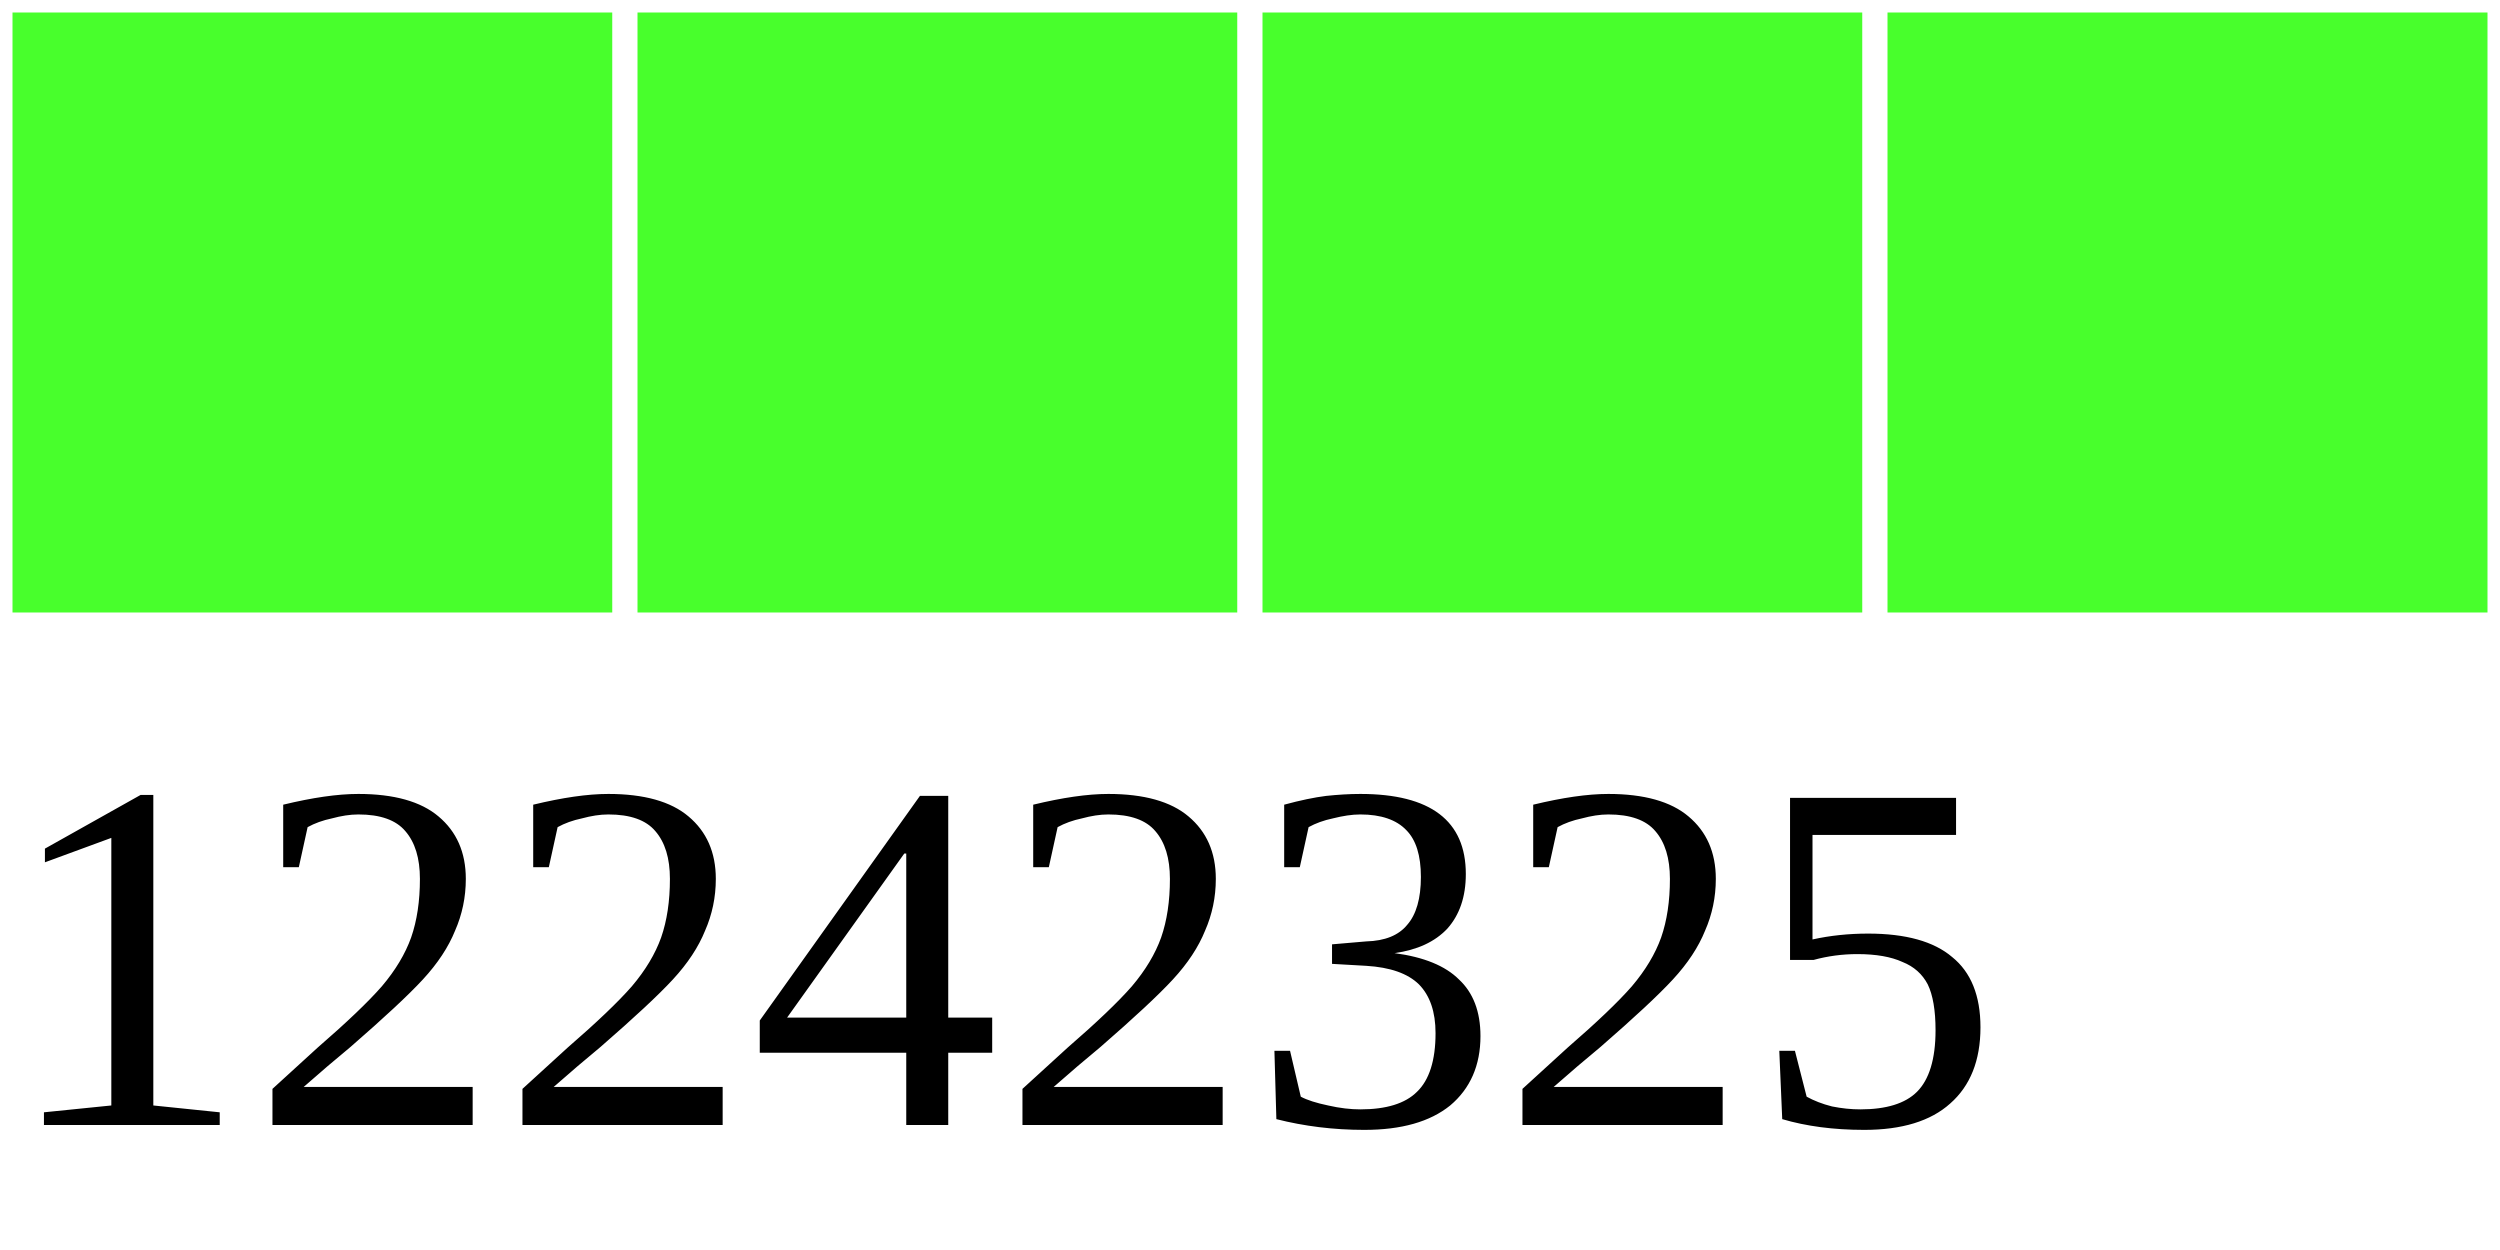
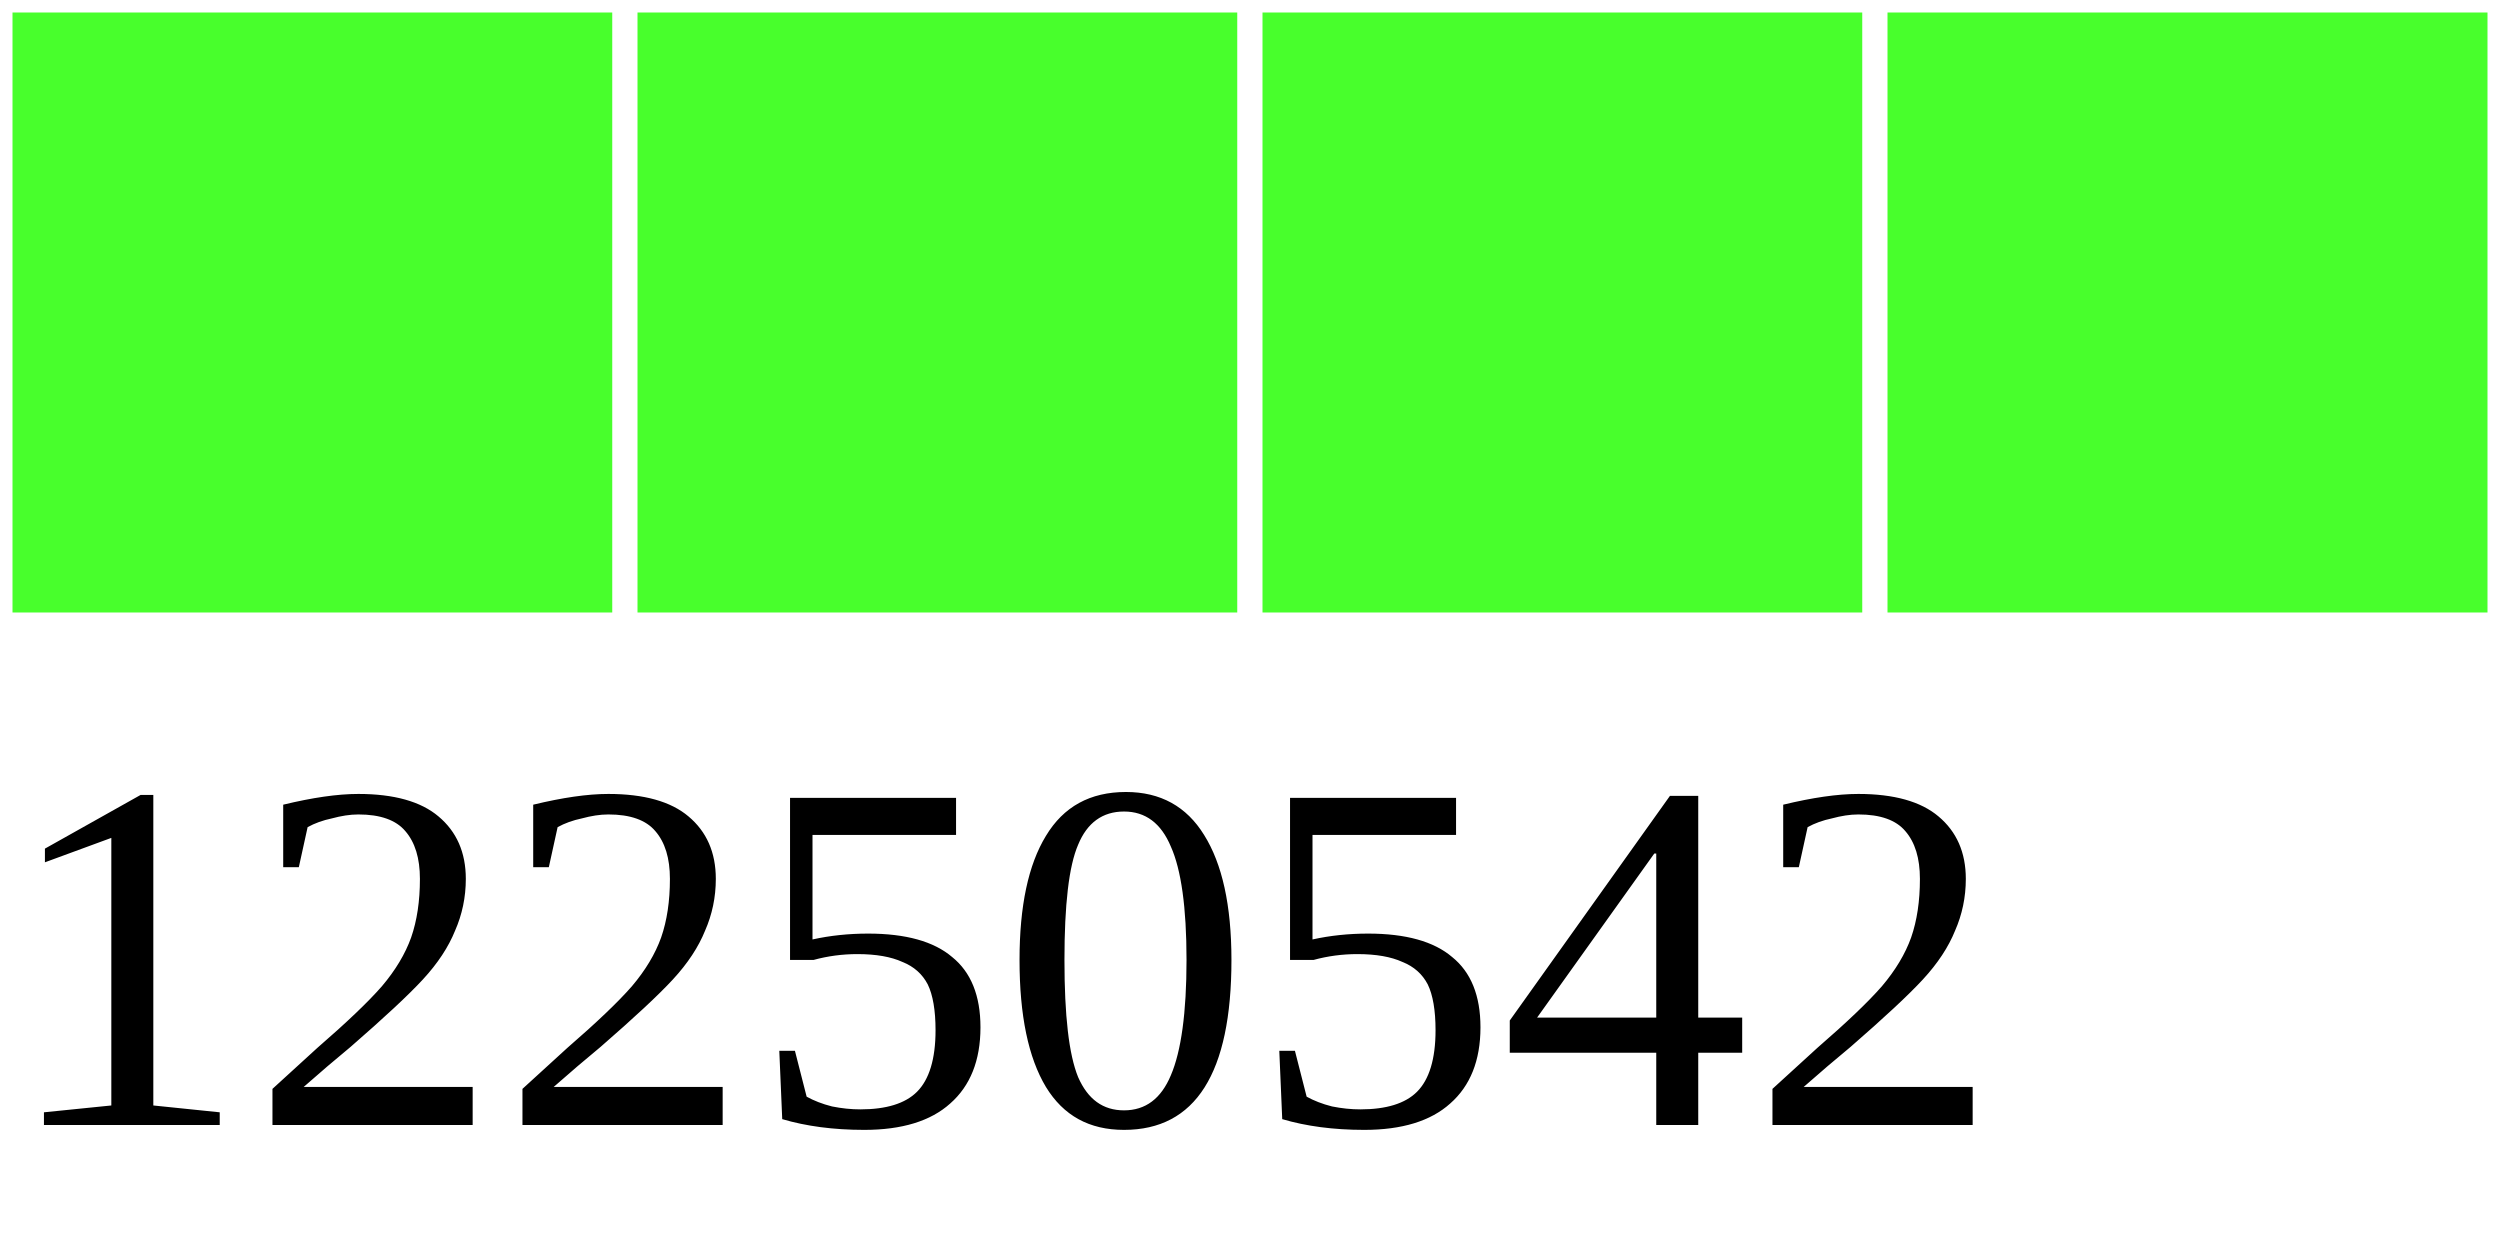
<svg xmlns="http://www.w3.org/2000/svg" width="40" height="20">
  <g>
    <rect width="10" height="10" style="fill:#48FF2C;stroke-width:0.4;stroke:rgb(255,255,255)" x="0" />
    <rect width="10" height="10" style="fill:#48FF2C;stroke-width:0.4;stroke:rgb(255,255,255)" x="10" />
    <rect width="10" height="10" style="fill:#48FF2C;stroke-width:0.4;stroke:rgb(255,255,255)" x="20" />
    <rect width="10" height="10" style="fill:#48FF2C;stroke-width:0.4;stroke:rgb(255,255,255)" x="30" />
-     <text x="0" y="18" fill="black" font-size="8">12242325</text>
+     <text x="0" y="18" fill="black" font-size="8">12250542</text>
  </g>
</svg>
